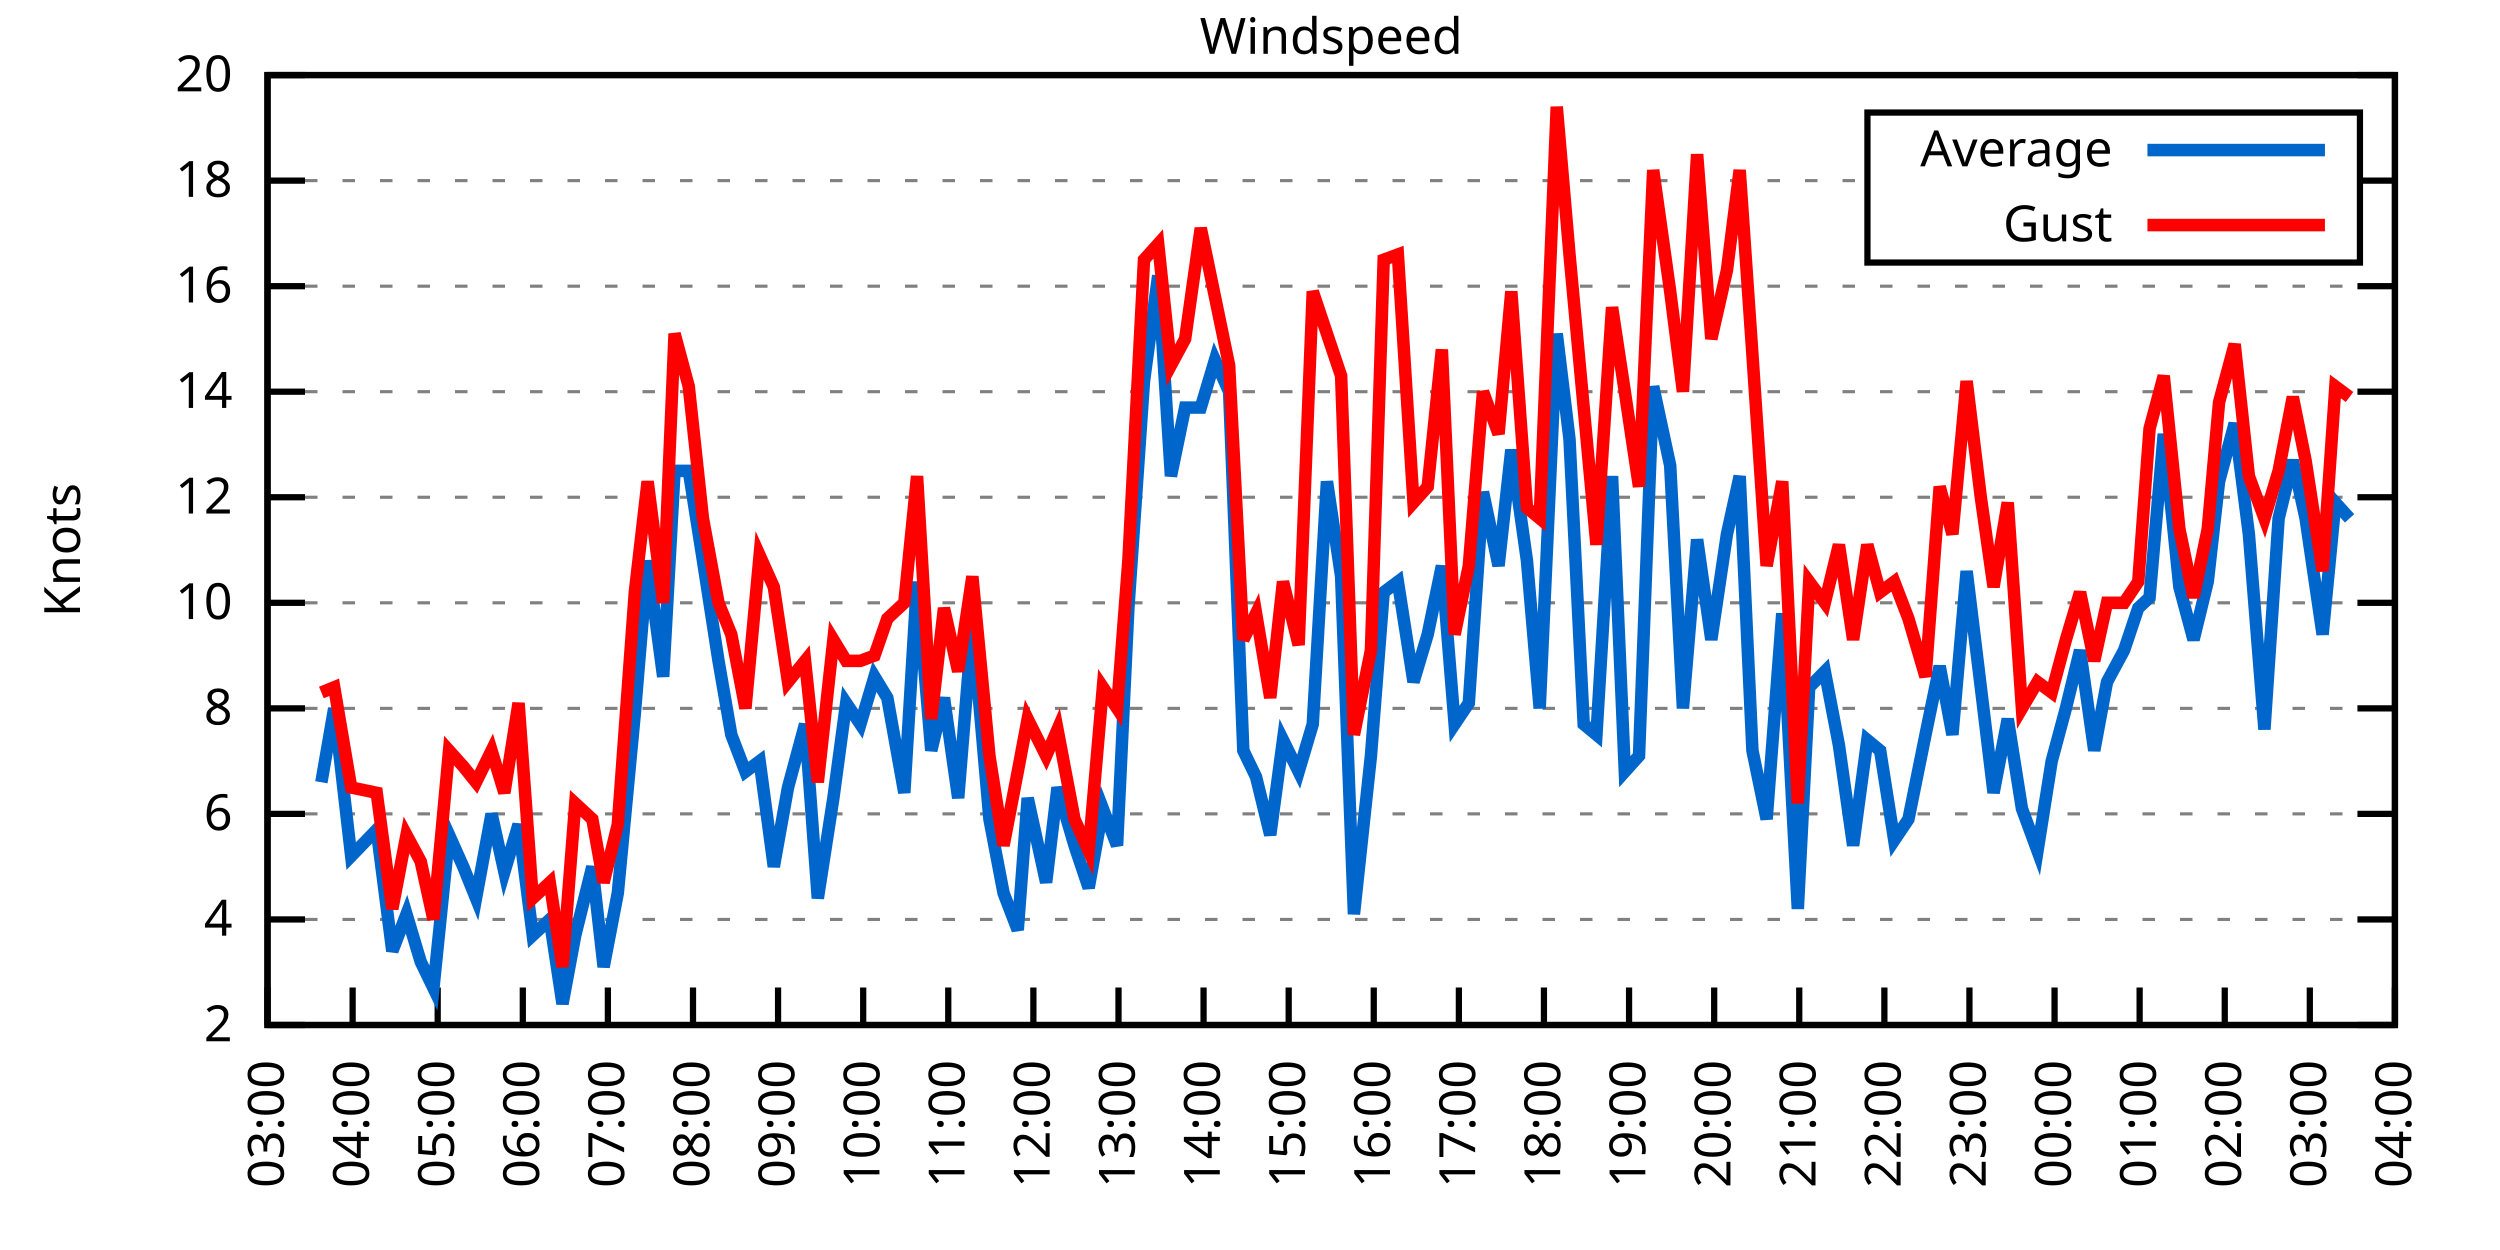
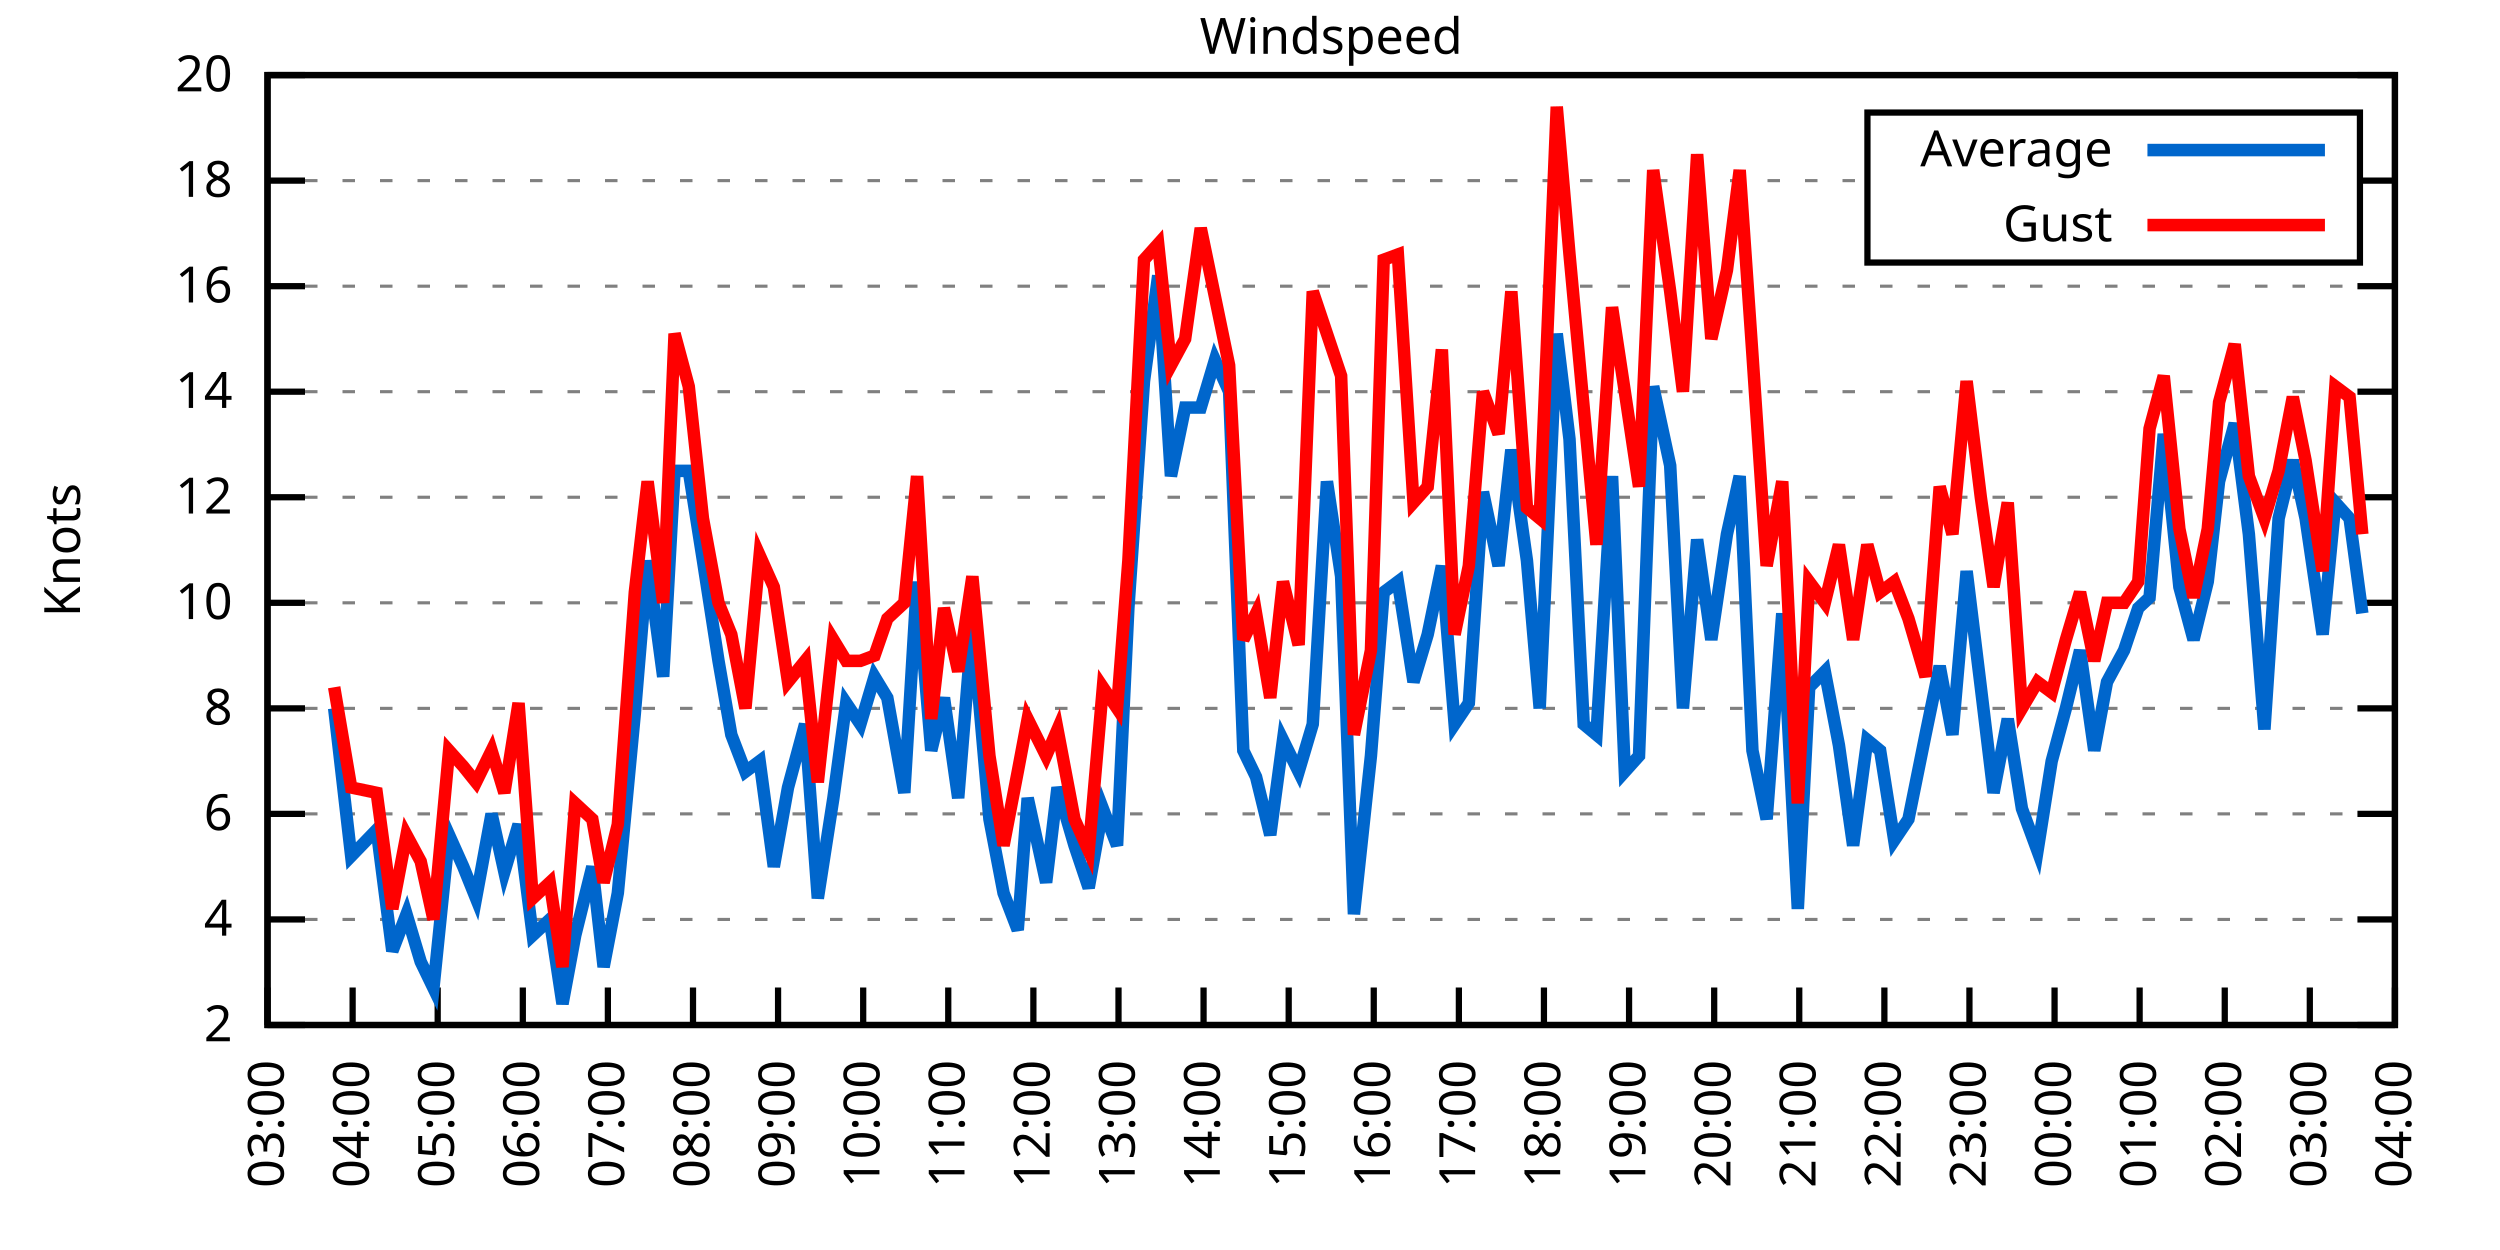
<svg xmlns="http://www.w3.org/2000/svg" xmlns:xlink="http://www.w3.org/1999/xlink" width="400" height="200" viewBox="0 0 400 200">
  <g id="gnuplot_canvas">
    <rect x="0" y="0" width="400" height="200" fill="none" />
    <defs>
      <circle id="gpDot" r="0.5" stroke-width="0.5" stroke="currentColor" />
      <path id="gpPt0" stroke-width="0.333" stroke="currentColor" d="M-1,0 h2 M0,-1 v2" />
      <path id="gpPt1" stroke-width="0.333" stroke="currentColor" d="M-1,-1 L1,1 M1,-1 L-1,1" />
      <path id="gpPt2" stroke-width="0.333" stroke="currentColor" d="M-1,0 L1,0 M0,-1 L0,1 M-1,-1 L1,1 M-1,1 L1,-1" />
      <rect id="gpPt3" stroke-width="0.333" stroke="currentColor" x="-1" y="-1" width="2" height="2" />
      <rect id="gpPt4" stroke-width="0.333" stroke="currentColor" fill="currentColor" x="-1" y="-1" width="2" height="2" />
      <circle id="gpPt5" stroke-width="0.333" stroke="currentColor" cx="0" cy="0" r="1" />
      <use xlink:href="#gpPt5" id="gpPt6" fill="currentColor" stroke="none" />
      <path id="gpPt7" stroke-width="0.333" stroke="currentColor" d="M0,-1.33 L-1.33,0.67 L1.33,0.67 z" />
      <use xlink:href="#gpPt7" id="gpPt8" fill="currentColor" stroke="none" />
      <use xlink:href="#gpPt7" id="gpPt9" stroke="currentColor" transform="rotate(180)" />
      <use xlink:href="#gpPt9" id="gpPt10" fill="currentColor" stroke="none" />
      <use xlink:href="#gpPt3" id="gpPt11" stroke="currentColor" transform="rotate(45)" />
      <use xlink:href="#gpPt11" id="gpPt12" fill="currentColor" stroke="none" />
      <path id="gpPt13" stroke-width="0.333" stroke="currentColor" d="M0,1.330 L1.265,0.411 L0.782,-1.067 L-0.782,-1.076 L-1.265,0.411 z" />
      <use xlink:href="#gpPt13" id="gpPt14" fill="currentColor" stroke="none" />
      <filter id="textbox" filterUnits="objectBoundingBox" x="0" y="0" height="1" width="1">
        <feFlood flood-color="white" flood-opacity="1" result="bgnd" />
        <feComposite in="SourceGraphic" in2="bgnd" operator="atop" />
      </filter>
      <filter id="greybox" filterUnits="objectBoundingBox" x="0" y="0" height="1" width="1">
        <feFlood flood-color="lightgrey" flood-opacity="1" result="grey" />
        <feComposite in="SourceGraphic" in2="grey" operator="atop" />
      </filter>
    </defs>
    <g fill="none" color="white" stroke="currentColor" stroke-width="1.00" stroke-linecap="butt" stroke-linejoin="miter">
</g>
    <g fill="none" color="black" stroke="currentColor" stroke-width="1.00" stroke-linecap="butt" stroke-linejoin="miter">
      <g stroke="none" shape-rendering="crispEdges">
        <polygon fill="rgb(255, 255, 255)" points="42.80,164.00 383.18,164.00 383.18,12.02 42.80,12.02 " />
      </g>
    </g>
    <g fill="none" color="black" stroke="currentColor" stroke-width="1.00" stroke-linecap="butt" stroke-linejoin="miter">
</g>
    <g fill="none" color="black" stroke="black" stroke-width="0.50" stroke-linecap="butt" stroke-linejoin="miter">
</g>
    <g fill="none" color="gray" stroke="currentColor" stroke-width="0.50" stroke-linecap="butt" stroke-linejoin="miter">
      <path stroke="gray" stroke-dasharray="2,4" class="gridline" d="M42.80,164.00 L383.19,164.00  " />
    </g>
    <g fill="none" color="gray" stroke="gray" stroke-width="1.00" stroke-linecap="butt" stroke-linejoin="miter">
</g>
    <g fill="none" color="black" stroke="currentColor" stroke-width="1.00" stroke-linecap="butt" stroke-linejoin="miter">
      <path stroke="black" d="M42.80,164.00 L48.80,164.00 M383.19,164.00 L377.19,164.00  " />
      <g transform="translate(37.20,166.60)" stroke="none" fill="black" font-family="Sans" font-size="8.00" text-anchor="end">
        <text>
          <tspan font-family="Sans"> 2</tspan>
        </text>
      </g>
    </g>
    <g fill="none" color="black" stroke="currentColor" stroke-width="1.00" stroke-linecap="butt" stroke-linejoin="miter">
</g>
    <g fill="none" color="black" stroke="black" stroke-width="0.50" stroke-linecap="butt" stroke-linejoin="miter">
</g>
    <g fill="none" color="gray" stroke="currentColor" stroke-width="0.50" stroke-linecap="butt" stroke-linejoin="miter">
      <path stroke="gray" stroke-dasharray="2,4" class="gridline" d="M42.80,147.11 L383.19,147.11  " />
    </g>
    <g fill="none" color="gray" stroke="gray" stroke-width="1.00" stroke-linecap="butt" stroke-linejoin="miter">
</g>
    <g fill="none" color="black" stroke="currentColor" stroke-width="1.00" stroke-linecap="butt" stroke-linejoin="miter">
      <path stroke="black" d="M42.80,147.11 L48.80,147.11 M383.19,147.11 L377.19,147.11  " />
      <g transform="translate(37.20,149.71)" stroke="none" fill="black" font-family="Sans" font-size="8.00" text-anchor="end">
        <text>
          <tspan font-family="Sans"> 4</tspan>
        </text>
      </g>
    </g>
    <g fill="none" color="black" stroke="currentColor" stroke-width="1.00" stroke-linecap="butt" stroke-linejoin="miter">
</g>
    <g fill="none" color="black" stroke="black" stroke-width="0.50" stroke-linecap="butt" stroke-linejoin="miter">
</g>
    <g fill="none" color="gray" stroke="currentColor" stroke-width="0.50" stroke-linecap="butt" stroke-linejoin="miter">
      <path stroke="gray" stroke-dasharray="2,4" class="gridline" d="M42.80,130.22 L383.19,130.22  " />
    </g>
    <g fill="none" color="gray" stroke="gray" stroke-width="1.00" stroke-linecap="butt" stroke-linejoin="miter">
</g>
    <g fill="none" color="black" stroke="currentColor" stroke-width="1.00" stroke-linecap="butt" stroke-linejoin="miter">
      <path stroke="black" d="M42.80,130.22 L48.80,130.22 M383.19,130.22 L377.19,130.22  " />
      <g transform="translate(37.20,132.82)" stroke="none" fill="black" font-family="Sans" font-size="8.00" text-anchor="end">
        <text>
          <tspan font-family="Sans"> 6</tspan>
        </text>
      </g>
    </g>
    <g fill="none" color="black" stroke="currentColor" stroke-width="1.00" stroke-linecap="butt" stroke-linejoin="miter">
</g>
    <g fill="none" color="black" stroke="black" stroke-width="0.50" stroke-linecap="butt" stroke-linejoin="miter">
</g>
    <g fill="none" color="gray" stroke="currentColor" stroke-width="0.50" stroke-linecap="butt" stroke-linejoin="miter">
      <path stroke="gray" stroke-dasharray="2,4" class="gridline" d="M42.80,113.34 L383.19,113.34  " />
    </g>
    <g fill="none" color="gray" stroke="gray" stroke-width="1.00" stroke-linecap="butt" stroke-linejoin="miter">
</g>
    <g fill="none" color="black" stroke="currentColor" stroke-width="1.00" stroke-linecap="butt" stroke-linejoin="miter">
      <path stroke="black" d="M42.80,113.34 L48.80,113.34 M383.19,113.34 L377.19,113.34  " />
      <g transform="translate(37.20,115.94)" stroke="none" fill="black" font-family="Sans" font-size="8.00" text-anchor="end">
        <text>
          <tspan font-family="Sans"> 8</tspan>
        </text>
      </g>
    </g>
    <g fill="none" color="black" stroke="currentColor" stroke-width="1.00" stroke-linecap="butt" stroke-linejoin="miter">
</g>
    <g fill="none" color="black" stroke="black" stroke-width="0.50" stroke-linecap="butt" stroke-linejoin="miter">
</g>
    <g fill="none" color="gray" stroke="currentColor" stroke-width="0.50" stroke-linecap="butt" stroke-linejoin="miter">
      <path stroke="gray" stroke-dasharray="2,4" class="gridline" d="M42.80,96.45 L383.19,96.45  " />
    </g>
    <g fill="none" color="gray" stroke="gray" stroke-width="1.00" stroke-linecap="butt" stroke-linejoin="miter">
</g>
    <g fill="none" color="black" stroke="currentColor" stroke-width="1.00" stroke-linecap="butt" stroke-linejoin="miter">
      <path stroke="black" d="M42.80,96.45 L48.80,96.45 M383.19,96.45 L377.19,96.45  " />
      <g transform="translate(37.20,99.05)" stroke="none" fill="black" font-family="Sans" font-size="8.00" text-anchor="end">
        <text>
          <tspan font-family="Sans"> 10</tspan>
        </text>
      </g>
    </g>
    <g fill="none" color="black" stroke="currentColor" stroke-width="1.00" stroke-linecap="butt" stroke-linejoin="miter">
</g>
    <g fill="none" color="black" stroke="black" stroke-width="0.50" stroke-linecap="butt" stroke-linejoin="miter">
</g>
    <g fill="none" color="gray" stroke="currentColor" stroke-width="0.50" stroke-linecap="butt" stroke-linejoin="miter">
      <path stroke="gray" stroke-dasharray="2,4" class="gridline" d="M42.80,79.56 L383.19,79.56  " />
    </g>
    <g fill="none" color="gray" stroke="gray" stroke-width="1.00" stroke-linecap="butt" stroke-linejoin="miter">
</g>
    <g fill="none" color="black" stroke="currentColor" stroke-width="1.00" stroke-linecap="butt" stroke-linejoin="miter">
      <path stroke="black" d="M42.80,79.56 L48.80,79.56 M383.19,79.56 L377.19,79.56  " />
      <g transform="translate(37.20,82.16)" stroke="none" fill="black" font-family="Sans" font-size="8.00" text-anchor="end">
        <text>
          <tspan font-family="Sans"> 12</tspan>
        </text>
      </g>
    </g>
    <g fill="none" color="black" stroke="currentColor" stroke-width="1.00" stroke-linecap="butt" stroke-linejoin="miter">
</g>
    <g fill="none" color="black" stroke="black" stroke-width="0.50" stroke-linecap="butt" stroke-linejoin="miter">
</g>
    <g fill="none" color="gray" stroke="currentColor" stroke-width="0.50" stroke-linecap="butt" stroke-linejoin="miter">
      <path stroke="gray" stroke-dasharray="2,4" class="gridline" d="M42.80,62.67 L383.19,62.67  " />
    </g>
    <g fill="none" color="gray" stroke="gray" stroke-width="1.00" stroke-linecap="butt" stroke-linejoin="miter">
</g>
    <g fill="none" color="black" stroke="currentColor" stroke-width="1.00" stroke-linecap="butt" stroke-linejoin="miter">
      <path stroke="black" d="M42.80,62.67 L48.80,62.67 M383.19,62.67 L377.19,62.67  " />
      <g transform="translate(37.20,65.27)" stroke="none" fill="black" font-family="Sans" font-size="8.00" text-anchor="end">
        <text>
          <tspan font-family="Sans"> 14</tspan>
        </text>
      </g>
    </g>
    <g fill="none" color="black" stroke="currentColor" stroke-width="1.00" stroke-linecap="butt" stroke-linejoin="miter">
</g>
    <g fill="none" color="black" stroke="black" stroke-width="0.50" stroke-linecap="butt" stroke-linejoin="miter">
</g>
    <g fill="none" color="gray" stroke="currentColor" stroke-width="0.50" stroke-linecap="butt" stroke-linejoin="miter">
      <path stroke="gray" stroke-dasharray="2,4" class="gridline" d="M42.80,45.79 L383.19,45.79  " />
    </g>
    <g fill="none" color="gray" stroke="gray" stroke-width="1.00" stroke-linecap="butt" stroke-linejoin="miter">
</g>
    <g fill="none" color="black" stroke="currentColor" stroke-width="1.00" stroke-linecap="butt" stroke-linejoin="miter">
      <path stroke="black" d="M42.80,45.79 L48.80,45.79 M383.19,45.79 L377.19,45.79  " />
      <g transform="translate(37.20,48.39)" stroke="none" fill="black" font-family="Sans" font-size="8.00" text-anchor="end">
        <text>
          <tspan font-family="Sans"> 16</tspan>
        </text>
      </g>
    </g>
    <g fill="none" color="black" stroke="currentColor" stroke-width="1.00" stroke-linecap="butt" stroke-linejoin="miter">
</g>
    <g fill="none" color="black" stroke="black" stroke-width="0.50" stroke-linecap="butt" stroke-linejoin="miter">
</g>
    <g fill="none" color="gray" stroke="currentColor" stroke-width="0.50" stroke-linecap="butt" stroke-linejoin="miter">
      <path stroke="gray" stroke-dasharray="2,4" class="gridline" d="M42.80,28.90 L298.79,28.90 M377.59,28.90 L383.19,28.90  " />
    </g>
    <g fill="none" color="gray" stroke="gray" stroke-width="1.00" stroke-linecap="butt" stroke-linejoin="miter">
</g>
    <g fill="none" color="black" stroke="currentColor" stroke-width="1.00" stroke-linecap="butt" stroke-linejoin="miter">
      <path stroke="black" d="M42.80,28.90 L48.80,28.90 M383.19,28.90 L377.19,28.90  " />
      <g transform="translate(37.20,31.50)" stroke="none" fill="black" font-family="Sans" font-size="8.00" text-anchor="end">
        <text>
          <tspan font-family="Sans"> 18</tspan>
        </text>
      </g>
    </g>
    <g fill="none" color="black" stroke="currentColor" stroke-width="1.00" stroke-linecap="butt" stroke-linejoin="miter">
</g>
    <g fill="none" color="black" stroke="black" stroke-width="0.50" stroke-linecap="butt" stroke-linejoin="miter">
</g>
    <g fill="none" color="gray" stroke="currentColor" stroke-width="0.50" stroke-linecap="butt" stroke-linejoin="miter">
      <path stroke="gray" stroke-dasharray="2,4" class="gridline" d="M42.80,12.01 L383.19,12.01  " />
    </g>
    <g fill="none" color="gray" stroke="gray" stroke-width="1.00" stroke-linecap="butt" stroke-linejoin="miter">
</g>
    <g fill="none" color="black" stroke="currentColor" stroke-width="1.00" stroke-linecap="butt" stroke-linejoin="miter">
      <path stroke="black" d="M42.80,12.01 L48.80,12.01 M383.19,12.01 L377.19,12.01  " />
      <g transform="translate(37.20,14.61)" stroke="none" fill="black" font-family="Sans" font-size="8.00" text-anchor="end">
        <text>
          <tspan font-family="Sans"> 20</tspan>
        </text>
      </g>
    </g>
    <g fill="none" color="black" stroke="currentColor" stroke-width="1.00" stroke-linecap="butt" stroke-linejoin="miter">
      <path stroke="black" d="M42.80,164.00 L42.80,158.00  " />
      <g transform="translate(45.40,169.60) rotate(270.00)" stroke="none" fill="black" font-family="Sans" font-size="8.00" text-anchor="end">
        <text>
          <tspan font-family="Sans">03:00</tspan>
        </text>
      </g>
    </g>
    <g fill="none" color="black" stroke="currentColor" stroke-width="1.00" stroke-linecap="butt" stroke-linejoin="miter">
      <path stroke="black" d="M56.42,164.00 L56.42,158.00  " />
      <g transform="translate(59.02,169.60) rotate(270.00)" stroke="none" fill="black" font-family="Sans" font-size="8.00" text-anchor="end">
        <text>
          <tspan font-family="Sans">04:00</tspan>
        </text>
      </g>
    </g>
    <g fill="none" color="black" stroke="currentColor" stroke-width="1.00" stroke-linecap="butt" stroke-linejoin="miter">
      <path stroke="black" d="M70.03,164.00 L70.03,158.00  " />
      <g transform="translate(72.63,169.60) rotate(270.00)" stroke="none" fill="black" font-family="Sans" font-size="8.00" text-anchor="end">
        <text>
          <tspan font-family="Sans">05:00</tspan>
        </text>
      </g>
    </g>
    <g fill="none" color="black" stroke="currentColor" stroke-width="1.00" stroke-linecap="butt" stroke-linejoin="miter">
      <path stroke="black" d="M83.65,164.00 L83.65,158.00  " />
      <g transform="translate(86.25,169.60) rotate(270.00)" stroke="none" fill="black" font-family="Sans" font-size="8.00" text-anchor="end">
        <text>
          <tspan font-family="Sans">06:00</tspan>
        </text>
      </g>
    </g>
    <g fill="none" color="black" stroke="currentColor" stroke-width="1.00" stroke-linecap="butt" stroke-linejoin="miter">
      <path stroke="black" d="M97.26,164.00 L97.26,158.00  " />
      <g transform="translate(99.86,169.60) rotate(270.00)" stroke="none" fill="black" font-family="Sans" font-size="8.00" text-anchor="end">
        <text>
          <tspan font-family="Sans">07:00</tspan>
        </text>
      </g>
    </g>
    <g fill="none" color="black" stroke="currentColor" stroke-width="1.00" stroke-linecap="butt" stroke-linejoin="miter">
      <path stroke="black" d="M110.88,164.00 L110.88,158.00  " />
      <g transform="translate(113.48,169.60) rotate(270.00)" stroke="none" fill="black" font-family="Sans" font-size="8.00" text-anchor="end">
        <text>
          <tspan font-family="Sans">08:00</tspan>
        </text>
      </g>
    </g>
    <g fill="none" color="black" stroke="currentColor" stroke-width="1.00" stroke-linecap="butt" stroke-linejoin="miter">
      <path stroke="black" d="M124.49,164.00 L124.49,158.00  " />
      <g transform="translate(127.09,169.60) rotate(270.00)" stroke="none" fill="black" font-family="Sans" font-size="8.00" text-anchor="end">
        <text>
          <tspan font-family="Sans">09:00</tspan>
        </text>
      </g>
    </g>
    <g fill="none" color="black" stroke="currentColor" stroke-width="1.00" stroke-linecap="butt" stroke-linejoin="miter">
      <path stroke="black" d="M138.11,164.00 L138.11,158.00  " />
      <g transform="translate(140.71,169.60) rotate(270.00)" stroke="none" fill="black" font-family="Sans" font-size="8.00" text-anchor="end">
        <text>
          <tspan font-family="Sans">10:00</tspan>
        </text>
      </g>
    </g>
    <g fill="none" color="black" stroke="currentColor" stroke-width="1.00" stroke-linecap="butt" stroke-linejoin="miter">
      <path stroke="black" d="M151.72,164.00 L151.72,158.00  " />
      <g transform="translate(154.32,169.60) rotate(270.00)" stroke="none" fill="black" font-family="Sans" font-size="8.00" text-anchor="end">
        <text>
          <tspan font-family="Sans">11:00</tspan>
        </text>
      </g>
    </g>
    <g fill="none" color="black" stroke="currentColor" stroke-width="1.00" stroke-linecap="butt" stroke-linejoin="miter">
      <path stroke="black" d="M165.34,164.00 L165.34,158.00  " />
      <g transform="translate(167.94,169.60) rotate(270.00)" stroke="none" fill="black" font-family="Sans" font-size="8.00" text-anchor="end">
        <text>
          <tspan font-family="Sans">12:00</tspan>
        </text>
      </g>
    </g>
    <g fill="none" color="black" stroke="currentColor" stroke-width="1.00" stroke-linecap="butt" stroke-linejoin="miter">
      <path stroke="black" d="M178.96,164.00 L178.96,158.00  " />
      <g transform="translate(181.56,169.60) rotate(270.00)" stroke="none" fill="black" font-family="Sans" font-size="8.00" text-anchor="end">
        <text>
          <tspan font-family="Sans">13:00</tspan>
        </text>
      </g>
    </g>
    <g fill="none" color="black" stroke="currentColor" stroke-width="1.00" stroke-linecap="butt" stroke-linejoin="miter">
      <path stroke="black" d="M192.57,164.00 L192.57,158.00  " />
      <g transform="translate(195.17,169.60) rotate(270.00)" stroke="none" fill="black" font-family="Sans" font-size="8.00" text-anchor="end">
        <text>
          <tspan font-family="Sans">14:00</tspan>
        </text>
      </g>
    </g>
    <g fill="none" color="black" stroke="currentColor" stroke-width="1.00" stroke-linecap="butt" stroke-linejoin="miter">
      <path stroke="black" d="M206.19,164.00 L206.19,158.00  " />
      <g transform="translate(208.79,169.60) rotate(270.00)" stroke="none" fill="black" font-family="Sans" font-size="8.00" text-anchor="end">
        <text>
          <tspan font-family="Sans">15:00</tspan>
        </text>
      </g>
    </g>
    <g fill="none" color="black" stroke="currentColor" stroke-width="1.00" stroke-linecap="butt" stroke-linejoin="miter">
      <path stroke="black" d="M219.80,164.00 L219.80,158.00  " />
      <g transform="translate(222.40,169.60) rotate(270.00)" stroke="none" fill="black" font-family="Sans" font-size="8.00" text-anchor="end">
        <text>
          <tspan font-family="Sans">16:00</tspan>
        </text>
      </g>
    </g>
    <g fill="none" color="black" stroke="currentColor" stroke-width="1.00" stroke-linecap="butt" stroke-linejoin="miter">
      <path stroke="black" d="M233.42,164.00 L233.42,158.00  " />
      <g transform="translate(236.02,169.60) rotate(270.00)" stroke="none" fill="black" font-family="Sans" font-size="8.00" text-anchor="end">
        <text>
          <tspan font-family="Sans">17:00</tspan>
        </text>
      </g>
    </g>
    <g fill="none" color="black" stroke="currentColor" stroke-width="1.00" stroke-linecap="butt" stroke-linejoin="miter">
      <path stroke="black" d="M247.03,164.00 L247.03,158.00  " />
      <g transform="translate(249.63,169.60) rotate(270.00)" stroke="none" fill="black" font-family="Sans" font-size="8.00" text-anchor="end">
        <text>
          <tspan font-family="Sans">18:00</tspan>
        </text>
      </g>
    </g>
    <g fill="none" color="black" stroke="currentColor" stroke-width="1.00" stroke-linecap="butt" stroke-linejoin="miter">
      <path stroke="black" d="M260.65,164.00 L260.65,158.00  " />
      <g transform="translate(263.25,169.60) rotate(270.00)" stroke="none" fill="black" font-family="Sans" font-size="8.00" text-anchor="end">
        <text>
          <tspan font-family="Sans">19:00</tspan>
        </text>
      </g>
    </g>
    <g fill="none" color="black" stroke="currentColor" stroke-width="1.00" stroke-linecap="butt" stroke-linejoin="miter">
      <path stroke="black" d="M274.27,164.00 L274.27,158.00  " />
      <g transform="translate(276.87,169.60) rotate(270.00)" stroke="none" fill="black" font-family="Sans" font-size="8.00" text-anchor="end">
        <text>
          <tspan font-family="Sans">20:00</tspan>
        </text>
      </g>
    </g>
    <g fill="none" color="black" stroke="currentColor" stroke-width="1.00" stroke-linecap="butt" stroke-linejoin="miter">
      <path stroke="black" d="M287.88,164.00 L287.88,158.00  " />
      <g transform="translate(290.48,169.60) rotate(270.00)" stroke="none" fill="black" font-family="Sans" font-size="8.00" text-anchor="end">
        <text>
          <tspan font-family="Sans">21:00</tspan>
        </text>
      </g>
    </g>
    <g fill="none" color="black" stroke="currentColor" stroke-width="1.00" stroke-linecap="butt" stroke-linejoin="miter">
      <path stroke="black" d="M301.50,164.00 L301.50,158.00  " />
      <g transform="translate(304.10,169.60) rotate(270.00)" stroke="none" fill="black" font-family="Sans" font-size="8.00" text-anchor="end">
        <text>
          <tspan font-family="Sans">22:00</tspan>
        </text>
      </g>
    </g>
    <g fill="none" color="black" stroke="currentColor" stroke-width="1.00" stroke-linecap="butt" stroke-linejoin="miter">
      <path stroke="black" d="M315.11,164.00 L315.11,158.00  " />
      <g transform="translate(317.71,169.60) rotate(270.00)" stroke="none" fill="black" font-family="Sans" font-size="8.00" text-anchor="end">
        <text>
          <tspan font-family="Sans">23:00</tspan>
        </text>
      </g>
    </g>
    <g fill="none" color="black" stroke="currentColor" stroke-width="1.00" stroke-linecap="butt" stroke-linejoin="miter">
      <path stroke="black" d="M328.73,164.00 L328.73,158.00  " />
      <g transform="translate(331.33,169.60) rotate(270.00)" stroke="none" fill="black" font-family="Sans" font-size="8.00" text-anchor="end">
        <text>
          <tspan font-family="Sans">00:00</tspan>
        </text>
      </g>
    </g>
    <g fill="none" color="black" stroke="currentColor" stroke-width="1.00" stroke-linecap="butt" stroke-linejoin="miter">
      <path stroke="black" d="M342.34,164.00 L342.34,158.00  " />
      <g transform="translate(344.94,169.60) rotate(270.00)" stroke="none" fill="black" font-family="Sans" font-size="8.00" text-anchor="end">
        <text>
          <tspan font-family="Sans">01:00</tspan>
        </text>
      </g>
    </g>
    <g fill="none" color="black" stroke="currentColor" stroke-width="1.00" stroke-linecap="butt" stroke-linejoin="miter">
      <path stroke="black" d="M355.96,164.00 L355.96,158.00  " />
      <g transform="translate(358.56,169.60) rotate(270.00)" stroke="none" fill="black" font-family="Sans" font-size="8.00" text-anchor="end">
        <text>
          <tspan font-family="Sans">02:00</tspan>
        </text>
      </g>
    </g>
    <g fill="none" color="black" stroke="currentColor" stroke-width="1.00" stroke-linecap="butt" stroke-linejoin="miter">
      <path stroke="black" d="M369.57,164.00 L369.57,158.00  " />
      <g transform="translate(372.17,169.60) rotate(270.00)" stroke="none" fill="black" font-family="Sans" font-size="8.00" text-anchor="end">
        <text>
          <tspan font-family="Sans">03:00</tspan>
        </text>
      </g>
    </g>
    <g fill="none" color="black" stroke="currentColor" stroke-width="1.00" stroke-linecap="butt" stroke-linejoin="miter">
      <path stroke="black" d="M383.19,164.00 L383.19,158.00  " />
      <g transform="translate(385.79,169.60) rotate(270.00)" stroke="none" fill="black" font-family="Sans" font-size="8.00" text-anchor="end">
        <text>
          <tspan font-family="Sans">04:00</tspan>
        </text>
      </g>
    </g>
    <g fill="none" color="black" stroke="currentColor" stroke-width="1.00" stroke-linecap="butt" stroke-linejoin="miter">
</g>
    <g fill="none" color="black" stroke="currentColor" stroke-width="1.00" stroke-linecap="butt" stroke-linejoin="miter">
      <path stroke="black" d="M42.80,12.01 L42.80,164.00 L383.19,164.00 L383.19,12.01 L42.80,12.01 Z  " />
    </g>
    <g fill="none" color="black" stroke="currentColor" stroke-width="1.00" stroke-linecap="butt" stroke-linejoin="miter">
</g>
    <g fill="none" color="black" stroke="currentColor" stroke-width="1.00" stroke-linecap="butt" stroke-linejoin="miter">
      <path stroke="black" d="M298.79,42.01 L298.79,18.01 L377.59,18.01 L377.59,42.01 L298.79,42.01 Z  " />
    </g>
    <g id="Windspeed_plot_1">
      <g fill="none" color="white" stroke="black" stroke-width="2.00" stroke-linecap="butt" stroke-linejoin="miter">
</g>
      <g fill="none" color="black" stroke="currentColor" stroke-width="2.00" stroke-linecap="butt" stroke-linejoin="miter">
        <g transform="translate(337.99,26.61)" stroke="none" fill="black" font-family="Sans" font-size="8.00" text-anchor="end">
          <text>
            <tspan font-family="Sans">Average</tspan>
          </text>
        </g>
      </g>
      <g fill="none" color="black" stroke="currentColor" stroke-width="2.00" stroke-linecap="butt" stroke-linejoin="miter">
-         <path stroke="rgb(  0, 102, 204)" d="M343.59,24.01 L371.99,24.01 M51.42,125.16 L53.47,113.34 L56.19,136.98 L60.27,132.76 L62.77,152.18 L65.04,146.27   L67.31,153.87 L69.35,158.09 L71.85,133.60 L74.12,138.67 L76.16,143.73 L78.65,130.22 L80.70,139.51 L82.97,131.91   L85.24,149.65 L87.96,147.11 L90.00,160.62 L92.04,149.65 L94.77,138.67 L96.58,154.71 L98.85,142.89 L101.57,114.18   L103.62,89.69 L106.11,108.27 L107.93,75.34 L110.20,75.34 L112.47,89.69 L114.96,105.74 L117.01,117.56 L119.27,123.47   L121.54,121.78 L123.81,138.67 L126.08,126.00 L128.81,115.87 L130.85,143.73 L133.34,127.69 L135.39,112.49 L137.66,115.87   L139.92,108.27 L141.97,111.65 L144.69,126.85 L146.73,93.07 L149.00,120.09 L151.04,111.65 L153.31,127.69 L155.58,99.83   L158.31,131.07 L160.57,142.89 L162.84,148.80 L164.43,127.69 L167.38,141.20 L169.20,126.00 L171.92,135.29 L174.19,142.05   L176.46,129.38 L178.73,135.29 L180.54,97.29 L183.04,60.98 L185.31,44.10 L187.35,76.18 L189.62,65.21 L192.12,65.21   L194.39,57.61 L196.66,62.67 L198.93,120.09 L200.97,124.31 L203.24,133.60 L205.28,118.40 L207.78,123.47 L210.04,115.87   L212.31,77.03 L214.58,92.23 L216.63,146.27 L219.35,120.94 L221.39,94.76 L223.66,93.07 L226.16,109.11 L228.43,101.52   L230.70,90.54 L232.74,115.87 L235.01,112.49 L237.28,78.72 L239.77,90.54 L241.81,71.96 L244.31,89.69 L246.35,113.34   L249.08,53.39 L251.12,70.27 L253.39,115.87 L255.43,117.56 L257.93,76.18 L259.97,123.47 L262.24,120.94 L264.51,61.83   L267.23,74.49 L269.27,113.34 L271.54,86.32 L273.81,102.36 L276.31,85.47 L278.35,76.18 L280.39,120.09 L282.66,131.07   L285.16,98.14 L287.65,145.42 L289.47,109.96 L291.97,107.43 L294.23,119.25 L296.50,135.29 L298.77,118.40 L300.82,120.09   L303.08,134.45 L305.35,131.07 L308.08,117.56 L310.35,106.58 L312.39,117.56 L314.66,91.38 L316.93,109.96 L318.97,126.85   L321.24,115.03 L323.51,129.38 L326.00,136.14 L328.27,121.78 L330.54,113.34 L332.81,104.05 L335.08,120.09 L337.12,109.11   L339.85,104.05 L342.12,97.29 L343.93,95.60 L346.20,69.43 L348.70,93.92 L350.97,102.36 L353.24,93.07 L355.05,77.03   L357.55,67.74 L359.82,85.47 L362.31,116.71 L364.58,82.94 L366.85,73.65 L368.89,82.94 L371.62,101.52 L373.66,80.41   L375.93,82.94  " />
+         <path stroke="rgb(  0, 102, 204)" d="M343.59,24.01 L371.99,24.01 M53.47,113.34 L56.19,136.98 L60.27,132.76 L62.77,152.18 L65.04,146.27 L67.31,153.87   L69.35,158.09 L71.85,133.60 L74.12,138.67 L76.16,143.73 L78.65,130.22 L80.70,139.51 L82.97,131.91 L85.24,149.65   L87.96,147.11 L90.00,160.62 L92.04,149.65 L94.77,138.67 L96.58,154.71 L98.85,142.89 L101.57,114.18 L103.62,89.69   L106.11,108.27 L107.93,75.34 L110.20,75.34 L112.47,89.69 L114.96,105.74 L117.01,117.56 L119.27,123.47 L121.54,121.78   L123.81,138.67 L126.08,126.00 L128.81,115.87 L130.85,143.73 L133.34,127.69 L135.39,112.49 L137.66,115.87 L139.92,108.27   L141.97,111.65 L144.69,126.85 L146.73,93.07 L149.00,120.09 L151.04,111.65 L153.31,127.69 L155.58,99.83 L158.31,131.07   L160.57,142.89 L162.84,148.80 L164.43,127.69 L167.38,141.20 L169.20,126.00 L171.92,135.29 L174.19,142.05 L176.46,129.38   L178.73,135.29 L180.54,97.29 L183.04,60.98 L185.31,44.10 L187.35,76.18 L189.62,65.21 L192.12,65.21 L194.39,57.61   L196.66,62.67 L198.93,120.09 L200.97,124.31 L203.24,133.60 L205.28,118.40 L207.78,123.47 L210.04,115.87 L212.31,77.03   L214.58,92.23 L216.63,146.27 L219.35,120.94 L221.39,94.76 L223.66,93.07 L226.16,109.11 L228.43,101.52 L230.70,90.54   L232.74,115.87 L235.01,112.49 L237.28,78.72 L239.77,90.54 L241.81,71.96 L244.31,89.69 L246.35,113.34 L249.08,53.39   L251.12,70.27 L253.39,115.87 L255.43,117.56 L257.93,76.18 L259.97,123.47 L262.24,120.94 L264.51,61.83 L267.23,74.49   L269.27,113.34 L271.54,86.32 L273.81,102.36 L276.31,85.47 L278.35,76.18 L280.39,120.09 L282.66,131.07 L285.16,98.14   L287.65,145.42 L289.47,109.96 L291.97,107.43 L294.23,119.25 L296.50,135.29 L298.77,118.40 L300.82,120.09 L303.08,134.45   L305.35,131.07 L308.08,117.56 L310.35,106.58 L312.39,117.56 L314.66,91.38 L316.93,109.96 L318.97,126.85 L321.24,115.03   L323.51,129.38 L326.00,136.14 L328.27,121.78 L330.54,113.34 L332.81,104.05 L335.08,120.09 L337.12,109.11 L339.85,104.05   L342.12,97.29 L343.93,95.60 L346.20,69.43 L348.70,93.92 L350.97,102.36 L353.24,93.07 L355.05,77.03 L357.55,67.74   L359.82,85.47 L362.31,116.71 L364.58,82.94 L366.85,73.65 L368.89,82.94 L371.62,101.52 L373.66,80.41 L375.93,82.94   L377.97,98.14  " />
      </g>
    </g>
    <g id="Windspeed_plot_2">
      <g fill="none" color="black" stroke="currentColor" stroke-width="2.00" stroke-linecap="butt" stroke-linejoin="miter">
        <g transform="translate(337.99,38.61)" stroke="none" fill="black" font-family="Sans" font-size="8.00" text-anchor="end">
          <text>
            <tspan font-family="Sans">Gust</tspan>
          </text>
        </g>
      </g>
      <g fill="none" color="black" stroke="currentColor" stroke-width="2.00" stroke-linecap="butt" stroke-linejoin="miter">
-         <path stroke="rgb(255,   0,   0)" d="M343.59,36.01 L371.99,36.01 M51.42,110.80 L53.47,109.96 L56.19,126.00 L60.27,126.85 L62.77,145.42 L65.04,133.60   L67.31,137.82 L69.35,147.11 L71.85,120.09 L74.12,122.62 L76.16,125.16 L78.65,120.09 L80.70,126.85 L82.97,112.49   L85.24,143.73 L87.96,141.20 L90.00,154.71 L92.04,128.54 L94.77,131.07 L96.58,141.20 L98.85,131.91 L101.57,94.76   L103.62,77.03 L106.11,96.45 L107.93,53.39 L110.20,61.83 L112.47,82.94 L114.96,96.45 L117.01,101.52 L119.27,113.34   L121.54,88.85 L123.81,93.92 L126.08,109.11 L128.81,105.74 L130.85,125.16 L133.34,102.36 L135.39,105.74 L137.66,105.74   L139.92,104.89 L141.97,98.98 L144.69,96.45 L146.73,76.18 L149.00,115.03 L151.04,97.29 L153.31,107.43 L155.58,92.23   L158.31,120.94 L160.57,135.29 L162.84,123.47 L164.43,115.03 L167.38,120.94 L169.20,116.71 L171.92,131.07 L174.19,136.14   L176.46,109.96 L178.73,113.34 L180.54,89.69 L183.04,41.56 L185.31,39.03 L187.35,58.45 L189.62,54.23 L192.12,36.50   L194.39,47.47 L196.66,58.45 L198.93,102.36 L200.97,98.14 L203.24,111.65 L205.28,93.07 L207.78,103.20 L210.04,46.63   L212.31,53.39 L214.58,60.14 L216.63,117.56 L219.35,104.05 L221.39,41.56 L223.66,40.72 L226.16,80.41 L228.43,77.87   L230.70,55.92 L232.74,101.52 L235.01,90.54 L237.28,62.67 L239.77,69.43 L241.81,46.63 L244.31,81.25 L246.35,82.94   L249.08,17.08 L251.12,40.72 L253.39,65.21 L255.43,87.16 L257.93,49.16 L259.97,62.67 L262.24,77.87 L264.51,27.21   L267.23,46.63 L269.27,62.67 L271.54,24.68 L273.81,54.23 L276.31,43.25 L278.35,27.21 L280.39,56.76 L282.66,90.54   L285.16,77.03 L287.65,128.54 L289.47,93.07 L291.97,96.45 L294.23,87.16 L296.50,102.36 L298.77,87.16 L300.82,94.76   L303.08,93.07 L305.35,98.98 L308.08,108.27 L310.35,77.87 L312.39,85.47 L314.66,60.98 L316.93,79.56 L318.97,93.92   L321.24,80.41 L323.51,113.34 L326.00,109.11 L328.27,110.80 L330.54,102.36 L332.81,94.76 L335.08,105.74 L337.12,96.45   L339.85,96.45 L342.12,93.07 L343.93,68.58 L346.20,60.14 L348.70,84.63 L350.97,95.60 L353.24,84.63 L355.05,64.36   L357.55,55.07 L359.82,76.18 L362.31,82.94 L364.58,75.34 L366.85,63.52 L368.89,73.65 L371.62,91.38 L373.66,61.83   L375.93,63.52  " />
+         <path stroke="rgb(255,   0,   0)" d="M343.59,36.01 L371.99,36.01 M53.47,109.96 L56.19,126.00 L60.27,126.85 L62.77,145.42 L65.04,133.60 L67.31,137.82   L69.35,147.11 L71.85,120.09 L74.12,122.62 L76.16,125.16 L78.65,120.09 L80.70,126.85 L82.97,112.49 L85.24,143.73   L87.96,141.20 L90.00,154.71 L92.04,128.54 L94.77,131.07 L96.58,141.20 L98.85,131.91 L101.57,94.76 L103.62,77.03   L106.11,96.45 L107.93,53.39 L110.20,61.83 L112.47,82.94 L114.96,96.45 L117.01,101.52 L119.27,113.34 L121.54,88.85   L123.81,93.92 L126.08,109.11 L128.81,105.74 L130.85,125.16 L133.34,102.36 L135.39,105.74 L137.66,105.74 L139.92,104.89   L141.97,98.98 L144.69,96.45 L146.73,76.18 L149.00,115.03 L151.04,97.29 L153.31,107.43 L155.58,92.23 L158.31,120.94   L160.57,135.29 L162.84,123.47 L164.43,115.03 L167.38,120.94 L169.20,116.71 L171.92,131.07 L174.19,136.14 L176.46,109.96   L178.73,113.34 L180.54,89.69 L183.04,41.56 L185.31,39.03 L187.35,58.45 L189.62,54.23 L192.12,36.50 L194.39,47.47   L196.66,58.45 L198.93,102.36 L200.97,98.14 L203.24,111.65 L205.28,93.07 L207.78,103.20 L210.04,46.63 L212.31,53.39   L214.58,60.14 L216.63,117.56 L219.35,104.05 L221.39,41.56 L223.66,40.72 L226.16,80.41 L228.43,77.87 L230.70,55.92   L232.74,101.52 L235.01,90.54 L237.28,62.67 L239.77,69.43 L241.81,46.63 L244.31,81.25 L246.35,82.94 L249.08,17.08   L251.12,40.72 L253.39,65.21 L255.43,87.16 L257.93,49.16 L259.97,62.67 L262.24,77.87 L264.51,27.21 L267.23,46.63   L269.27,62.67 L271.54,24.68 L273.81,54.23 L276.31,43.25 L278.35,27.21 L280.39,56.76 L282.66,90.54 L285.16,77.03   L287.65,128.54 L289.47,93.07 L291.97,96.45 L294.23,87.16 L296.50,102.36 L298.77,87.16 L300.82,94.76 L303.08,93.07   L305.35,98.98 L308.08,108.27 L310.35,77.87 L312.39,85.47 L314.66,60.98 L316.93,79.56 L318.97,93.92 L321.24,80.41   L323.51,113.34 L326.00,109.11 L328.27,110.80 L330.54,102.36 L332.81,94.76 L335.08,105.74 L337.12,96.45 L339.85,96.45   L342.12,93.07 L343.93,68.58 L346.20,60.14 L348.70,84.63 L350.97,95.60 L353.24,84.63 L355.05,64.36 L357.55,55.07   L359.82,76.18 L362.31,82.94 L364.58,75.34 L366.85,63.52 L368.89,73.65 L371.62,91.38 L373.66,61.83 L375.93,63.52   L377.97,85.47  " />
      </g>
    </g>
    <g fill="none" color="black" stroke="currentColor" stroke-width="2.00" stroke-linecap="butt" stroke-linejoin="miter">
</g>
    <g fill="none" color="black" stroke="black" stroke-width="1.00" stroke-linecap="butt" stroke-linejoin="miter">
</g>
    <g fill="none" color="black" stroke="currentColor" stroke-width="1.00" stroke-linecap="butt" stroke-linejoin="miter">
      <path stroke="black" d="M42.80,12.01 L42.80,164.00 L383.19,164.00 L383.19,12.01 L42.80,12.01 Z  " />
      <g transform="translate(12.80,88.01) rotate(270.00)" stroke="none" fill="black" font-family="Sans" font-size="8.00" text-anchor="middle">
        <text>
          <tspan font-family="Sans">Knots</tspan>
        </text>
      </g>
    </g>
    <g fill="none" color="black" stroke="currentColor" stroke-width="1.00" stroke-linecap="butt" stroke-linejoin="miter">
</g>
    <g fill="none" color="black" stroke="currentColor" stroke-width="1.00" stroke-linecap="butt" stroke-linejoin="miter">
      <g transform="translate(212.99,8.61)" stroke="none" fill="black" font-family="Sans" font-size="8.00" text-anchor="middle">
        <text>
          <tspan font-family="Sans">Windspeed</tspan>
        </text>
      </g>
    </g>
    <g fill="none" color="black" stroke="currentColor" stroke-width="1.00" stroke-linecap="butt" stroke-linejoin="miter">
</g>
  </g>
</svg>
